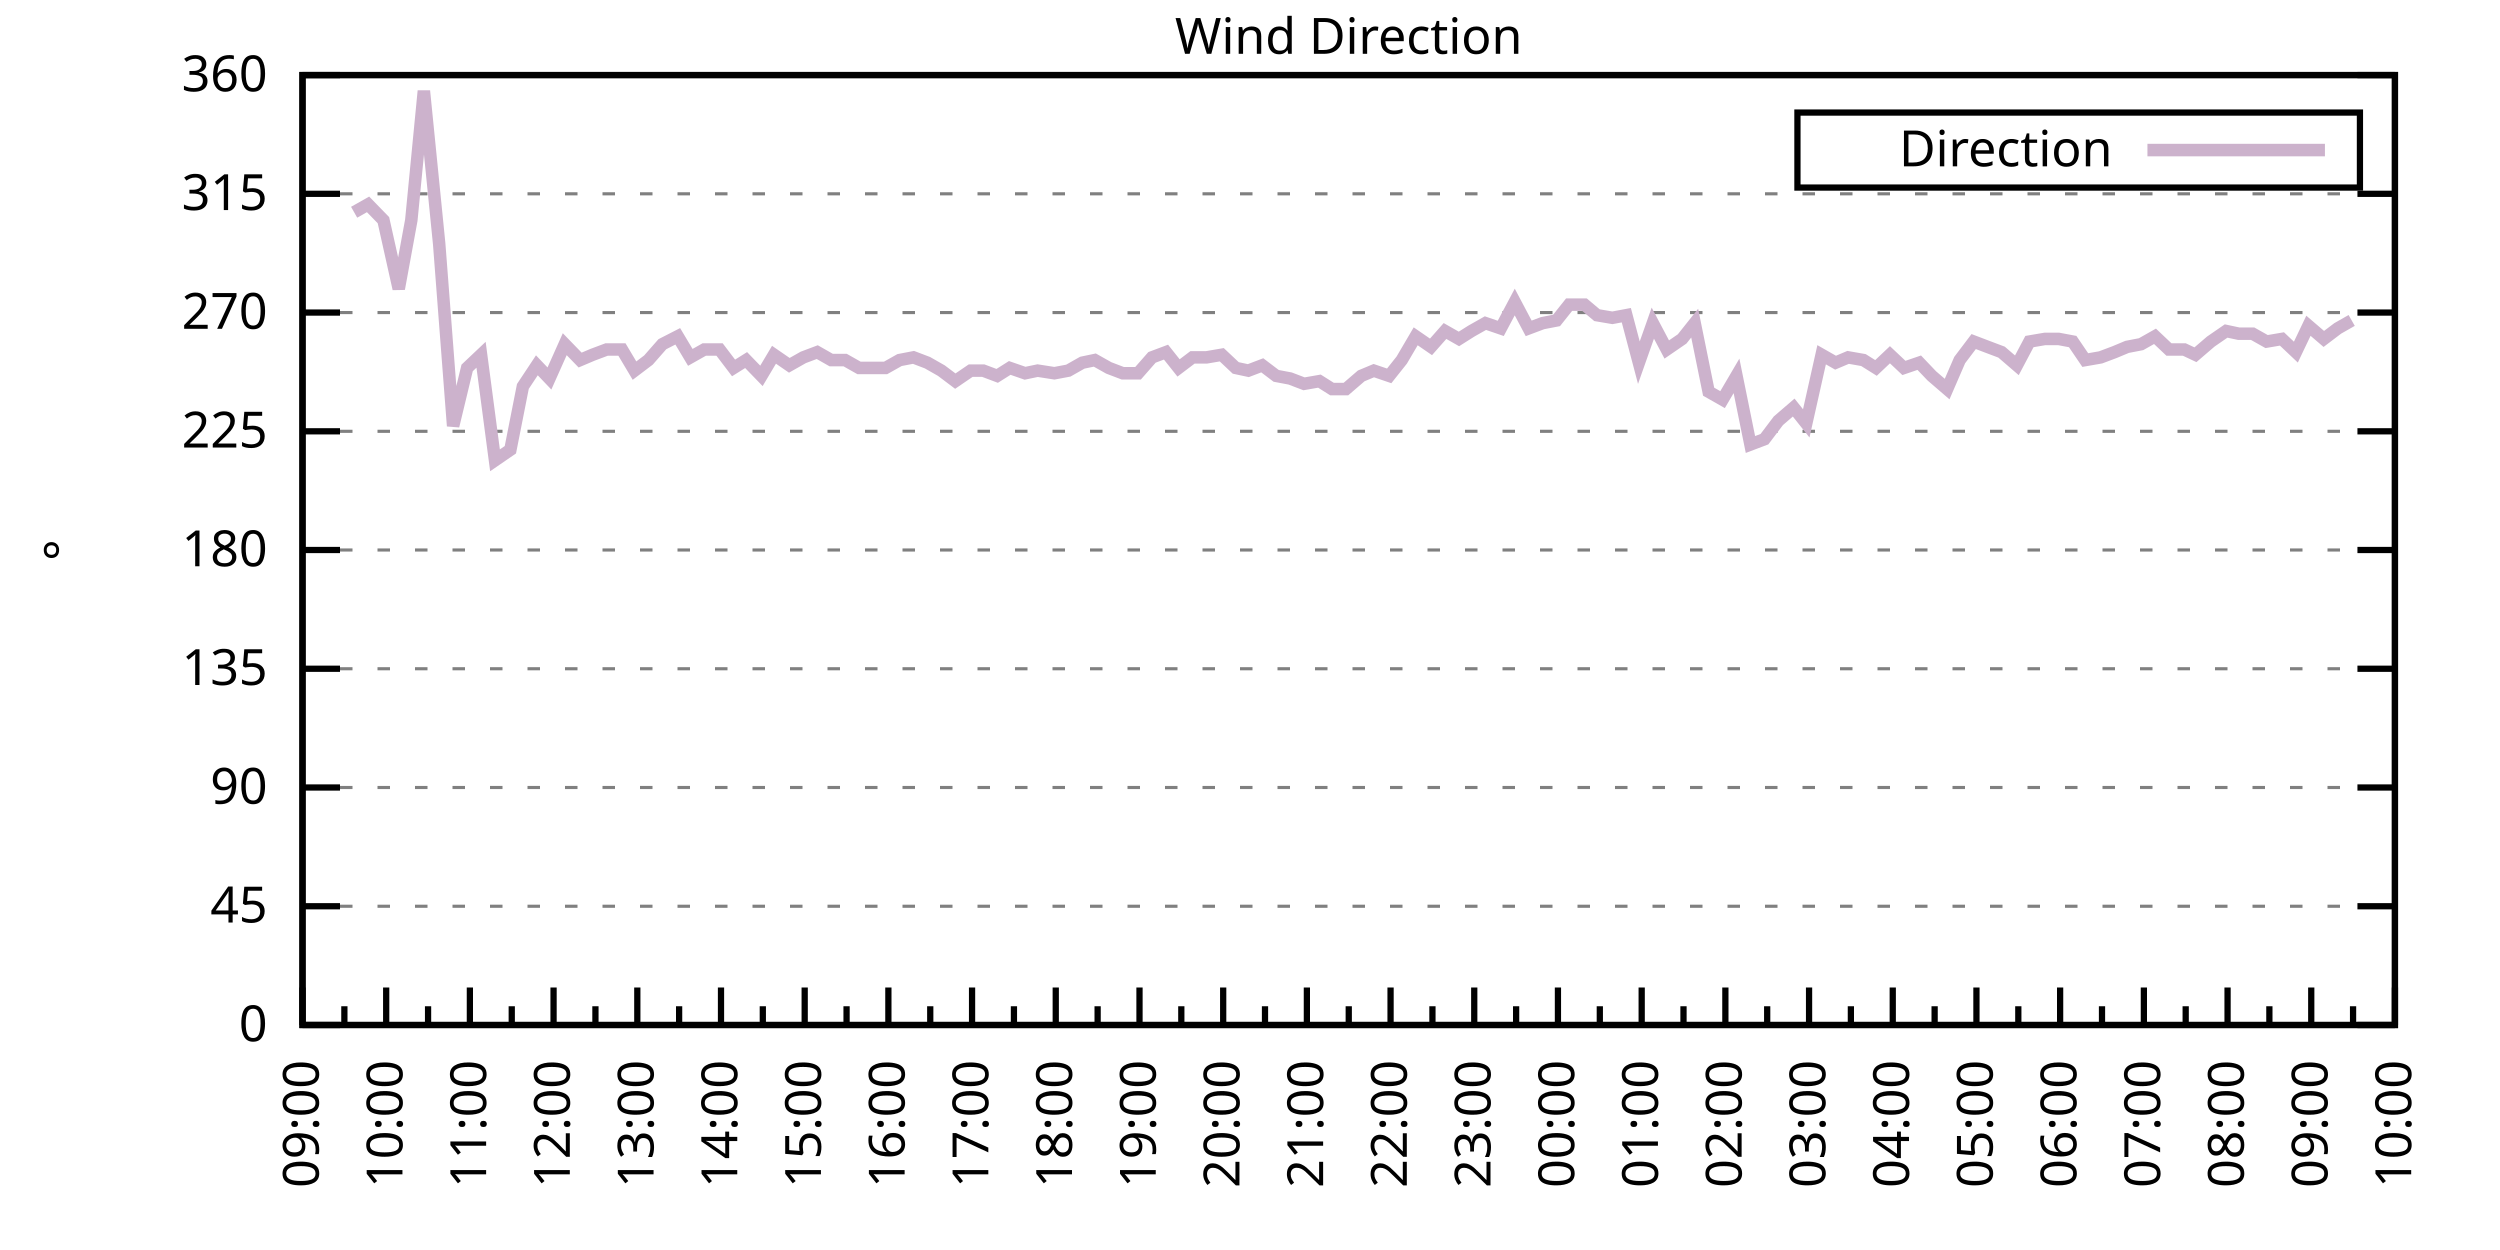
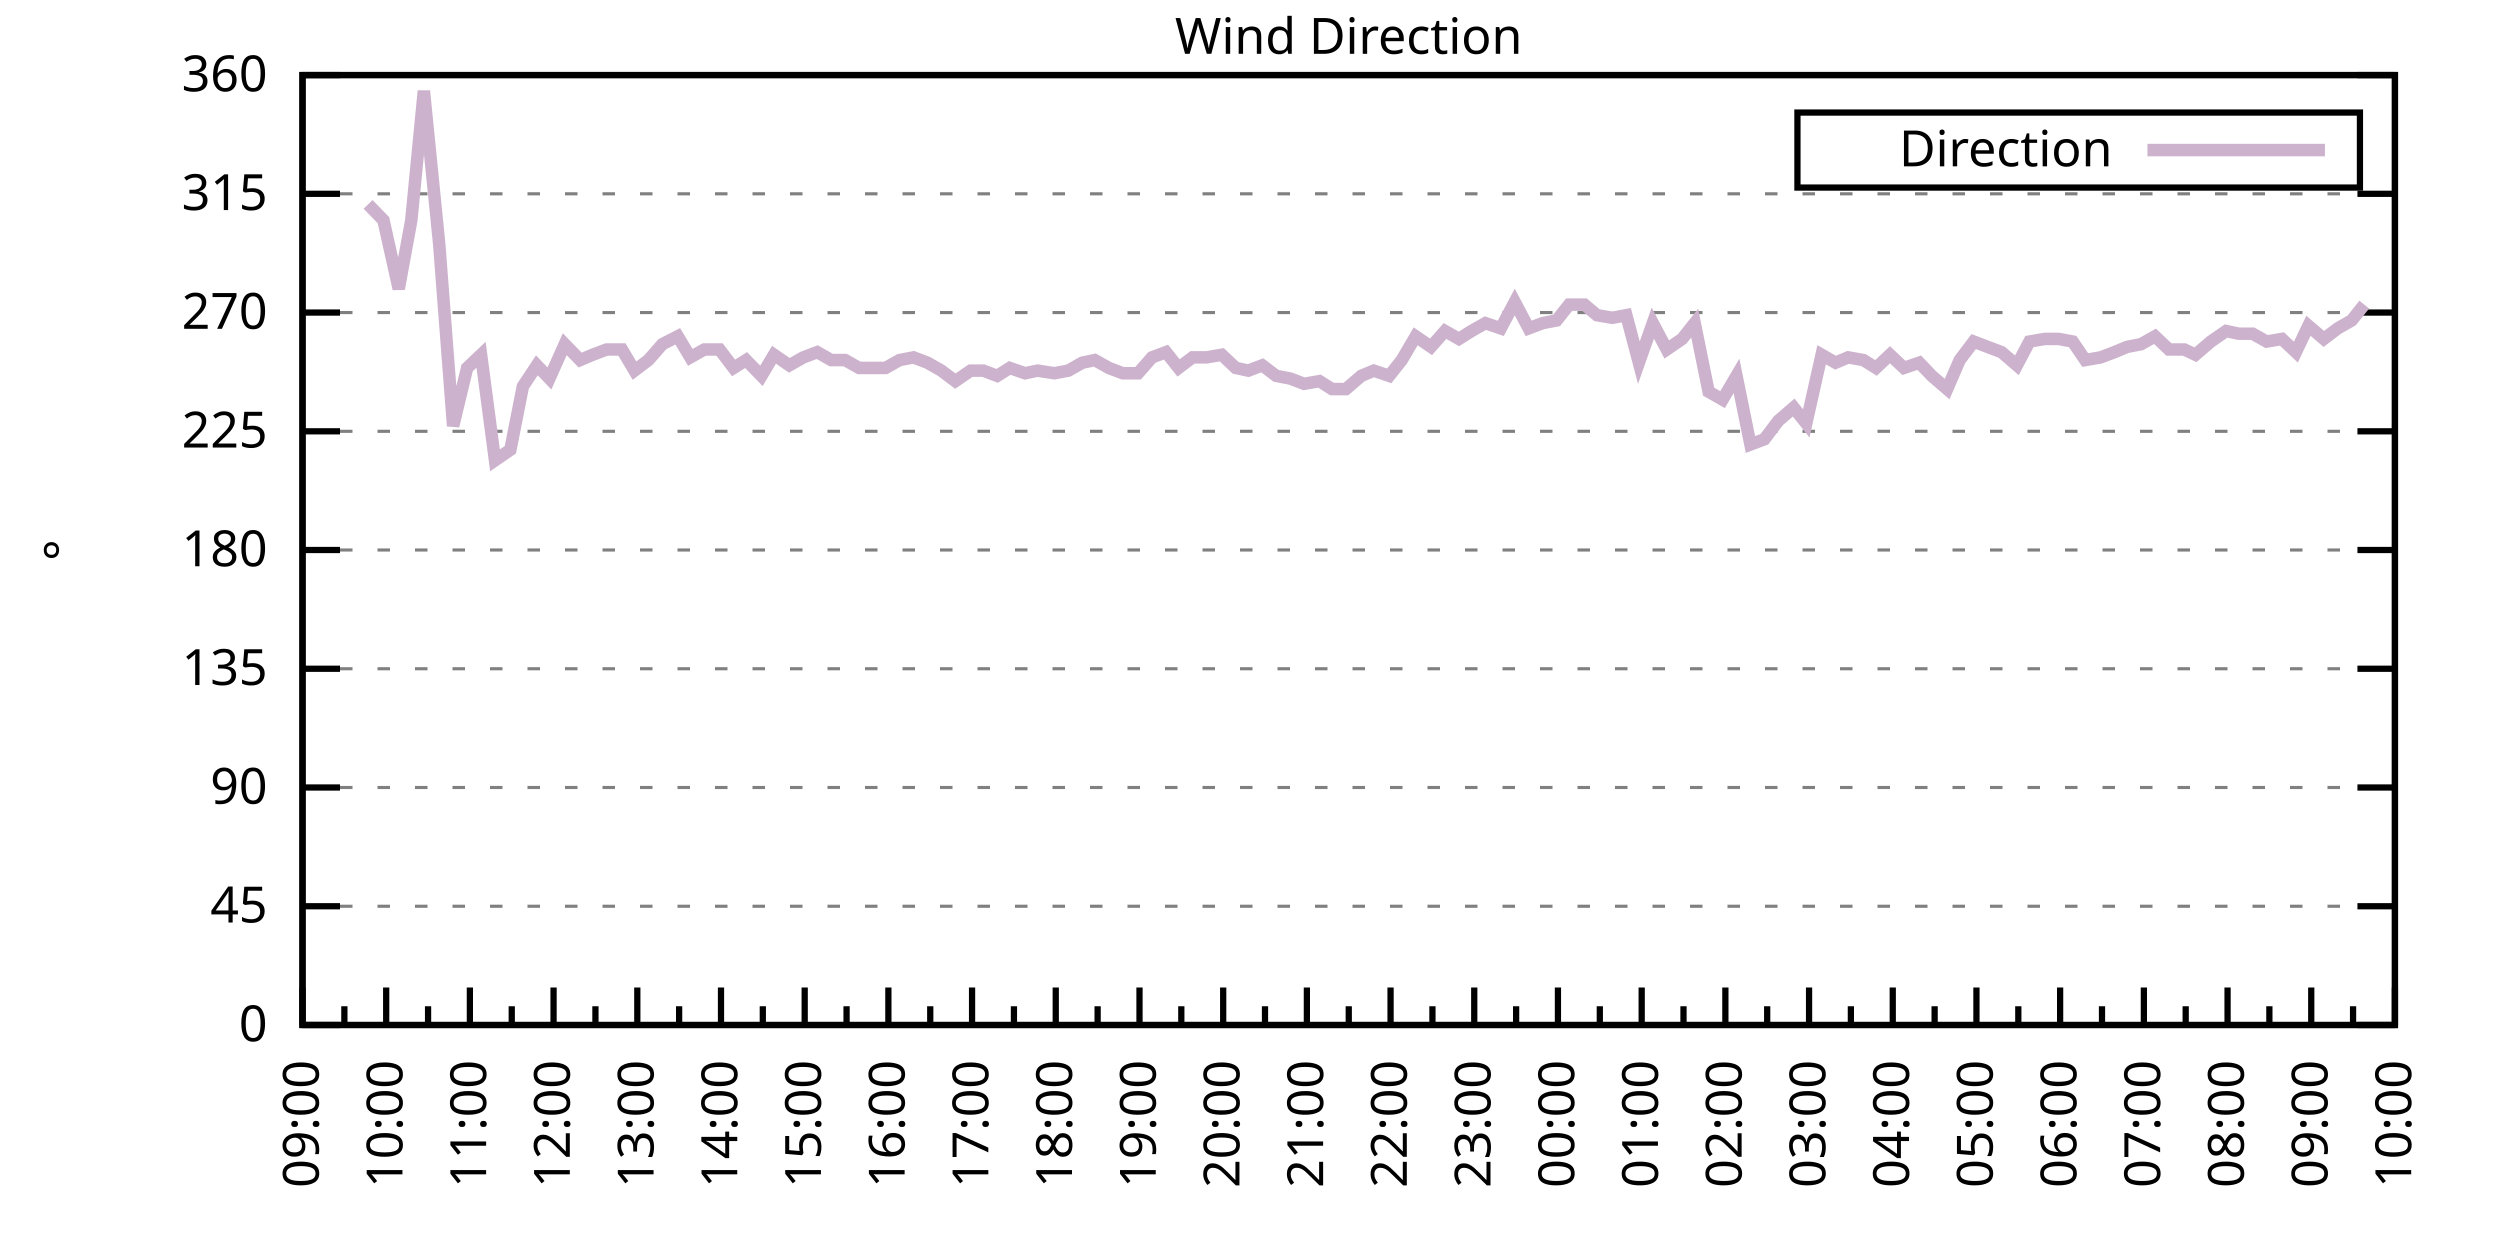
<svg xmlns="http://www.w3.org/2000/svg" xmlns:xlink="http://www.w3.org/1999/xlink" width="400" height="200" viewBox="0 0 400 200">
  <g id="gnuplot_canvas">
    <rect x="0" y="0" width="400" height="200" fill="none" />
    <defs>
      <circle id="gpDot" r="0.5" stroke-width="0.5" stroke="currentColor" />
      <path id="gpPt0" stroke-width="0.333" stroke="currentColor" d="M-1,0 h2 M0,-1 v2" />
      <path id="gpPt1" stroke-width="0.333" stroke="currentColor" d="M-1,-1 L1,1 M1,-1 L-1,1" />
      <path id="gpPt2" stroke-width="0.333" stroke="currentColor" d="M-1,0 L1,0 M0,-1 L0,1 M-1,-1 L1,1 M-1,1 L1,-1" />
      <rect id="gpPt3" stroke-width="0.333" stroke="currentColor" x="-1" y="-1" width="2" height="2" />
      <rect id="gpPt4" stroke-width="0.333" stroke="currentColor" fill="currentColor" x="-1" y="-1" width="2" height="2" />
      <circle id="gpPt5" stroke-width="0.333" stroke="currentColor" cx="0" cy="0" r="1" />
      <use xlink:href="#gpPt5" id="gpPt6" fill="currentColor" stroke="none" />
      <path id="gpPt7" stroke-width="0.333" stroke="currentColor" d="M0,-1.33 L-1.33,0.67 L1.33,0.67 z" />
      <use xlink:href="#gpPt7" id="gpPt8" fill="currentColor" stroke="none" />
      <use xlink:href="#gpPt7" id="gpPt9" stroke="currentColor" transform="rotate(180)" />
      <use xlink:href="#gpPt9" id="gpPt10" fill="currentColor" stroke="none" />
      <use xlink:href="#gpPt3" id="gpPt11" stroke="currentColor" transform="rotate(45)" />
      <use xlink:href="#gpPt11" id="gpPt12" fill="currentColor" stroke="none" />
      <path id="gpPt13" stroke-width="0.333" stroke="currentColor" d="M0,1.330 L1.265,0.411 L0.782,-1.067 L-0.782,-1.076 L-1.265,0.411 z" />
      <use xlink:href="#gpPt13" id="gpPt14" fill="currentColor" stroke="none" />
      <filter id="textbox" filterUnits="objectBoundingBox" x="0" y="0" height="1" width="1">
        <feFlood flood-color="white" flood-opacity="1" result="bgnd" />
        <feComposite in="SourceGraphic" in2="bgnd" operator="atop" />
      </filter>
      <filter id="greybox" filterUnits="objectBoundingBox" x="0" y="0" height="1" width="1">
        <feFlood flood-color="lightgrey" flood-opacity="1" result="grey" />
        <feComposite in="SourceGraphic" in2="grey" operator="atop" />
      </filter>
    </defs>
    <g fill="none" color="white" stroke="currentColor" stroke-width="1.00" stroke-linecap="butt" stroke-linejoin="miter">
</g>
    <g fill="none" color="black" stroke="currentColor" stroke-width="1.00" stroke-linecap="butt" stroke-linejoin="miter">
      <g stroke="none" shape-rendering="crispEdges">
        <polygon fill="rgb(255, 255, 255)" points="48.40,164.00 383.18,164.00 383.18,12.02 48.40,12.02 " />
      </g>
    </g>
    <g fill="none" color="black" stroke="currentColor" stroke-width="1.00" stroke-linecap="butt" stroke-linejoin="miter">
</g>
    <g fill="none" color="black" stroke="black" stroke-width="0.50" stroke-linecap="butt" stroke-linejoin="miter">
</g>
    <g fill="none" color="gray" stroke="currentColor" stroke-width="0.50" stroke-linecap="butt" stroke-linejoin="miter">
      <path stroke="gray" stroke-dasharray="2,4" class="gridline" d="M48.40,164.00 L383.19,164.00  " />
    </g>
    <g fill="none" color="gray" stroke="gray" stroke-width="1.00" stroke-linecap="butt" stroke-linejoin="miter">
</g>
    <g fill="none" color="black" stroke="currentColor" stroke-width="1.00" stroke-linecap="butt" stroke-linejoin="miter">
      <path stroke="black" d="M48.40,164.00 L54.40,164.00 M383.19,164.00 L377.19,164.00  " />
      <g transform="translate(42.80,166.60)" stroke="none" fill="black" font-family="Sans" font-size="8.00" text-anchor="end">
        <text>
          <tspan font-family="Sans"> 0</tspan>
        </text>
      </g>
    </g>
    <g fill="none" color="black" stroke="currentColor" stroke-width="1.00" stroke-linecap="butt" stroke-linejoin="miter">
</g>
    <g fill="none" color="black" stroke="black" stroke-width="0.50" stroke-linecap="butt" stroke-linejoin="miter">
</g>
    <g fill="none" color="gray" stroke="currentColor" stroke-width="0.50" stroke-linecap="butt" stroke-linejoin="miter">
      <path stroke="gray" stroke-dasharray="2,4" class="gridline" d="M48.40,145.00 L383.19,145.00  " />
    </g>
    <g fill="none" color="gray" stroke="gray" stroke-width="1.00" stroke-linecap="butt" stroke-linejoin="miter">
</g>
    <g fill="none" color="black" stroke="currentColor" stroke-width="1.00" stroke-linecap="butt" stroke-linejoin="miter">
      <path stroke="black" d="M48.40,145.00 L54.40,145.00 M383.19,145.00 L377.19,145.00  " />
      <g transform="translate(42.80,147.60)" stroke="none" fill="black" font-family="Sans" font-size="8.00" text-anchor="end">
        <text>
          <tspan font-family="Sans"> 45</tspan>
        </text>
      </g>
    </g>
    <g fill="none" color="black" stroke="currentColor" stroke-width="1.00" stroke-linecap="butt" stroke-linejoin="miter">
</g>
    <g fill="none" color="black" stroke="black" stroke-width="0.50" stroke-linecap="butt" stroke-linejoin="miter">
</g>
    <g fill="none" color="gray" stroke="currentColor" stroke-width="0.50" stroke-linecap="butt" stroke-linejoin="miter">
      <path stroke="gray" stroke-dasharray="2,4" class="gridline" d="M48.40,126.00 L383.19,126.00  " />
    </g>
    <g fill="none" color="gray" stroke="gray" stroke-width="1.00" stroke-linecap="butt" stroke-linejoin="miter">
</g>
    <g fill="none" color="black" stroke="currentColor" stroke-width="1.00" stroke-linecap="butt" stroke-linejoin="miter">
      <path stroke="black" d="M48.40,126.00 L54.40,126.00 M383.19,126.00 L377.19,126.00  " />
      <g transform="translate(42.80,128.60)" stroke="none" fill="black" font-family="Sans" font-size="8.00" text-anchor="end">
        <text>
          <tspan font-family="Sans"> 90</tspan>
        </text>
      </g>
    </g>
    <g fill="none" color="black" stroke="currentColor" stroke-width="1.00" stroke-linecap="butt" stroke-linejoin="miter">
</g>
    <g fill="none" color="black" stroke="black" stroke-width="0.50" stroke-linecap="butt" stroke-linejoin="miter">
</g>
    <g fill="none" color="gray" stroke="currentColor" stroke-width="0.50" stroke-linecap="butt" stroke-linejoin="miter">
      <path stroke="gray" stroke-dasharray="2,4" class="gridline" d="M48.40,107.00 L383.19,107.00  " />
    </g>
    <g fill="none" color="gray" stroke="gray" stroke-width="1.00" stroke-linecap="butt" stroke-linejoin="miter">
</g>
    <g fill="none" color="black" stroke="currentColor" stroke-width="1.00" stroke-linecap="butt" stroke-linejoin="miter">
      <path stroke="black" d="M48.40,107.00 L54.40,107.00 M383.19,107.00 L377.19,107.00  " />
      <g transform="translate(42.80,109.60)" stroke="none" fill="black" font-family="Sans" font-size="8.00" text-anchor="end">
        <text>
          <tspan font-family="Sans"> 135</tspan>
        </text>
      </g>
    </g>
    <g fill="none" color="black" stroke="currentColor" stroke-width="1.00" stroke-linecap="butt" stroke-linejoin="miter">
</g>
    <g fill="none" color="black" stroke="black" stroke-width="0.50" stroke-linecap="butt" stroke-linejoin="miter">
</g>
    <g fill="none" color="gray" stroke="currentColor" stroke-width="0.50" stroke-linecap="butt" stroke-linejoin="miter">
      <path stroke="gray" stroke-dasharray="2,4" class="gridline" d="M48.40,88.00 L383.19,88.00  " />
    </g>
    <g fill="none" color="gray" stroke="gray" stroke-width="1.00" stroke-linecap="butt" stroke-linejoin="miter">
</g>
    <g fill="none" color="black" stroke="currentColor" stroke-width="1.00" stroke-linecap="butt" stroke-linejoin="miter">
      <path stroke="black" d="M48.40,88.00 L54.40,88.00 M383.19,88.00 L377.19,88.00  " />
      <g transform="translate(42.80,90.60)" stroke="none" fill="black" font-family="Sans" font-size="8.00" text-anchor="end">
        <text>
          <tspan font-family="Sans"> 180</tspan>
        </text>
      </g>
    </g>
    <g fill="none" color="black" stroke="currentColor" stroke-width="1.00" stroke-linecap="butt" stroke-linejoin="miter">
</g>
    <g fill="none" color="black" stroke="black" stroke-width="0.50" stroke-linecap="butt" stroke-linejoin="miter">
</g>
    <g fill="none" color="gray" stroke="currentColor" stroke-width="0.50" stroke-linecap="butt" stroke-linejoin="miter">
      <path stroke="gray" stroke-dasharray="2,4" class="gridline" d="M48.40,69.01 L383.19,69.01  " />
    </g>
    <g fill="none" color="gray" stroke="gray" stroke-width="1.00" stroke-linecap="butt" stroke-linejoin="miter">
</g>
    <g fill="none" color="black" stroke="currentColor" stroke-width="1.00" stroke-linecap="butt" stroke-linejoin="miter">
      <path stroke="black" d="M48.40,69.01 L54.40,69.01 M383.19,69.01 L377.19,69.01  " />
      <g transform="translate(42.80,71.61)" stroke="none" fill="black" font-family="Sans" font-size="8.00" text-anchor="end">
        <text>
          <tspan font-family="Sans"> 225</tspan>
        </text>
      </g>
    </g>
    <g fill="none" color="black" stroke="currentColor" stroke-width="1.00" stroke-linecap="butt" stroke-linejoin="miter">
</g>
    <g fill="none" color="black" stroke="black" stroke-width="0.50" stroke-linecap="butt" stroke-linejoin="miter">
</g>
    <g fill="none" color="gray" stroke="currentColor" stroke-width="0.50" stroke-linecap="butt" stroke-linejoin="miter">
      <path stroke="gray" stroke-dasharray="2,4" class="gridline" d="M48.40,50.01 L383.19,50.01  " />
    </g>
    <g fill="none" color="gray" stroke="gray" stroke-width="1.00" stroke-linecap="butt" stroke-linejoin="miter">
</g>
    <g fill="none" color="black" stroke="currentColor" stroke-width="1.00" stroke-linecap="butt" stroke-linejoin="miter">
      <path stroke="black" d="M48.40,50.01 L54.40,50.01 M383.19,50.01 L377.19,50.01  " />
      <g transform="translate(42.80,52.61)" stroke="none" fill="black" font-family="Sans" font-size="8.00" text-anchor="end">
        <text>
          <tspan font-family="Sans"> 270</tspan>
        </text>
      </g>
    </g>
    <g fill="none" color="black" stroke="currentColor" stroke-width="1.00" stroke-linecap="butt" stroke-linejoin="miter">
</g>
    <g fill="none" color="black" stroke="black" stroke-width="0.50" stroke-linecap="butt" stroke-linejoin="miter">
</g>
    <g fill="none" color="gray" stroke="currentColor" stroke-width="0.50" stroke-linecap="butt" stroke-linejoin="miter">
      <path stroke="gray" stroke-dasharray="2,4" class="gridline" d="M48.40,31.01 L383.19,31.01  " />
    </g>
    <g fill="none" color="gray" stroke="gray" stroke-width="1.00" stroke-linecap="butt" stroke-linejoin="miter">
</g>
    <g fill="none" color="black" stroke="currentColor" stroke-width="1.00" stroke-linecap="butt" stroke-linejoin="miter">
      <path stroke="black" d="M48.40,31.01 L54.40,31.01 M383.19,31.01 L377.19,31.01  " />
      <g transform="translate(42.80,33.61)" stroke="none" fill="black" font-family="Sans" font-size="8.00" text-anchor="end">
        <text>
          <tspan font-family="Sans"> 315</tspan>
        </text>
      </g>
    </g>
    <g fill="none" color="black" stroke="currentColor" stroke-width="1.00" stroke-linecap="butt" stroke-linejoin="miter">
</g>
    <g fill="none" color="black" stroke="black" stroke-width="0.50" stroke-linecap="butt" stroke-linejoin="miter">
</g>
    <g fill="none" color="gray" stroke="currentColor" stroke-width="0.50" stroke-linecap="butt" stroke-linejoin="miter">
      <path stroke="gray" stroke-dasharray="2,4" class="gridline" d="M48.40,12.01 L383.19,12.01  " />
    </g>
    <g fill="none" color="gray" stroke="gray" stroke-width="1.00" stroke-linecap="butt" stroke-linejoin="miter">
</g>
    <g fill="none" color="black" stroke="currentColor" stroke-width="1.00" stroke-linecap="butt" stroke-linejoin="miter">
      <path stroke="black" d="M48.40,12.01 L54.40,12.01 M383.19,12.01 L377.19,12.01  " />
      <g transform="translate(42.80,14.61)" stroke="none" fill="black" font-family="Sans" font-size="8.00" text-anchor="end">
        <text>
          <tspan font-family="Sans"> 360</tspan>
        </text>
      </g>
    </g>
    <g fill="none" color="black" stroke="currentColor" stroke-width="1.00" stroke-linecap="butt" stroke-linejoin="miter">
      <path stroke="black" d="M48.40,164.00 L48.40,158.00  " />
      <g transform="translate(51.00,169.60) rotate(270)" stroke="none" fill="black" font-family="Sans" font-size="8.00" text-anchor="end">
        <text>
          <tspan font-family="Sans">09:00</tspan>
        </text>
      </g>
    </g>
    <g fill="none" color="black" stroke="currentColor" stroke-width="1.00" stroke-linecap="butt" stroke-linejoin="miter">
      <path stroke="black" d="M55.10,164.00 L55.10,161.00 M61.79,164.00 L61.79,158.00  " />
      <g transform="translate(64.39,169.60) rotate(270)" stroke="none" fill="black" font-family="Sans" font-size="8.00" text-anchor="end">
        <text>
          <tspan font-family="Sans">10:00</tspan>
        </text>
      </g>
    </g>
    <g fill="none" color="black" stroke="currentColor" stroke-width="1.00" stroke-linecap="butt" stroke-linejoin="miter">
      <path stroke="black" d="M68.49,164.00 L68.49,161.00 M75.18,164.00 L75.18,158.00  " />
      <g transform="translate(77.78,169.60) rotate(270)" stroke="none" fill="black" font-family="Sans" font-size="8.00" text-anchor="end">
        <text>
          <tspan font-family="Sans">11:00</tspan>
        </text>
      </g>
    </g>
    <g fill="none" color="black" stroke="currentColor" stroke-width="1.00" stroke-linecap="butt" stroke-linejoin="miter">
      <path stroke="black" d="M81.88,164.00 L81.88,161.00 M88.57,164.00 L88.57,158.00  " />
      <g transform="translate(91.17,169.60) rotate(270)" stroke="none" fill="black" font-family="Sans" font-size="8.00" text-anchor="end">
        <text>
          <tspan font-family="Sans">12:00</tspan>
        </text>
      </g>
    </g>
    <g fill="none" color="black" stroke="currentColor" stroke-width="1.00" stroke-linecap="butt" stroke-linejoin="miter">
      <path stroke="black" d="M95.27,164.00 L95.27,161.00 M101.97,164.00 L101.97,158.00  " />
      <g transform="translate(104.57,169.60) rotate(270)" stroke="none" fill="black" font-family="Sans" font-size="8.00" text-anchor="end">
        <text>
          <tspan font-family="Sans">13:00</tspan>
        </text>
      </g>
    </g>
    <g fill="none" color="black" stroke="currentColor" stroke-width="1.00" stroke-linecap="butt" stroke-linejoin="miter">
      <path stroke="black" d="M108.66,164.00 L108.66,161.00 M115.36,164.00 L115.36,158.00  " />
      <g transform="translate(117.96,169.60) rotate(270)" stroke="none" fill="black" font-family="Sans" font-size="8.00" text-anchor="end">
        <text>
          <tspan font-family="Sans">14:00</tspan>
        </text>
      </g>
    </g>
    <g fill="none" color="black" stroke="currentColor" stroke-width="1.00" stroke-linecap="butt" stroke-linejoin="miter">
      <path stroke="black" d="M122.05,164.00 L122.05,161.00 M128.75,164.00 L128.75,158.00  " />
      <g transform="translate(131.35,169.60) rotate(270)" stroke="none" fill="black" font-family="Sans" font-size="8.00" text-anchor="end">
        <text>
          <tspan font-family="Sans">15:00</tspan>
        </text>
      </g>
    </g>
    <g fill="none" color="black" stroke="currentColor" stroke-width="1.00" stroke-linecap="butt" stroke-linejoin="miter">
      <path stroke="black" d="M135.45,164.00 L135.45,161.00 M142.14,164.00 L142.14,158.00  " />
      <g transform="translate(144.74,169.60) rotate(270)" stroke="none" fill="black" font-family="Sans" font-size="8.00" text-anchor="end">
        <text>
          <tspan font-family="Sans">16:00</tspan>
        </text>
      </g>
    </g>
    <g fill="none" color="black" stroke="currentColor" stroke-width="1.00" stroke-linecap="butt" stroke-linejoin="miter">
      <path stroke="black" d="M148.84,164.00 L148.84,161.00 M155.53,164.00 L155.53,158.00  " />
      <g transform="translate(158.13,169.60) rotate(270)" stroke="none" fill="black" font-family="Sans" font-size="8.00" text-anchor="end">
        <text>
          <tspan font-family="Sans">17:00</tspan>
        </text>
      </g>
    </g>
    <g fill="none" color="black" stroke="currentColor" stroke-width="1.00" stroke-linecap="butt" stroke-linejoin="miter">
      <path stroke="black" d="M162.23,164.00 L162.23,161.00 M168.92,164.00 L168.92,158.00  " />
      <g transform="translate(171.52,169.60) rotate(270)" stroke="none" fill="black" font-family="Sans" font-size="8.00" text-anchor="end">
        <text>
          <tspan font-family="Sans">18:00</tspan>
        </text>
      </g>
    </g>
    <g fill="none" color="black" stroke="currentColor" stroke-width="1.00" stroke-linecap="butt" stroke-linejoin="miter">
      <path stroke="black" d="M175.62,164.00 L175.62,161.00 M182.32,164.00 L182.32,158.00  " />
      <g transform="translate(184.92,169.60) rotate(270)" stroke="none" fill="black" font-family="Sans" font-size="8.00" text-anchor="end">
        <text>
          <tspan font-family="Sans">19:00</tspan>
        </text>
      </g>
    </g>
    <g fill="none" color="black" stroke="currentColor" stroke-width="1.00" stroke-linecap="butt" stroke-linejoin="miter">
      <path stroke="black" d="M189.01,164.00 L189.01,161.00 M195.71,164.00 L195.71,158.00  " />
      <g transform="translate(198.31,169.60) rotate(270)" stroke="none" fill="black" font-family="Sans" font-size="8.00" text-anchor="end">
        <text>
          <tspan font-family="Sans">20:00</tspan>
        </text>
      </g>
    </g>
    <g fill="none" color="black" stroke="currentColor" stroke-width="1.00" stroke-linecap="butt" stroke-linejoin="miter">
      <path stroke="black" d="M202.40,164.00 L202.40,161.00 M209.10,164.00 L209.10,158.00  " />
      <g transform="translate(211.70,169.60) rotate(270)" stroke="none" fill="black" font-family="Sans" font-size="8.00" text-anchor="end">
        <text>
          <tspan font-family="Sans">21:00</tspan>
        </text>
      </g>
    </g>
    <g fill="none" color="black" stroke="currentColor" stroke-width="1.00" stroke-linecap="butt" stroke-linejoin="miter">
      <path stroke="black" d="M215.80,164.00 L215.80,161.00 M222.49,164.00 L222.49,158.00  " />
      <g transform="translate(225.09,169.60) rotate(270)" stroke="none" fill="black" font-family="Sans" font-size="8.00" text-anchor="end">
        <text>
          <tspan font-family="Sans">22:00</tspan>
        </text>
      </g>
    </g>
    <g fill="none" color="black" stroke="currentColor" stroke-width="1.00" stroke-linecap="butt" stroke-linejoin="miter">
      <path stroke="black" d="M229.19,164.00 L229.19,161.00 M235.88,164.00 L235.88,158.00  " />
      <g transform="translate(238.48,169.60) rotate(270)" stroke="none" fill="black" font-family="Sans" font-size="8.00" text-anchor="end">
        <text>
          <tspan font-family="Sans">23:00</tspan>
        </text>
      </g>
    </g>
    <g fill="none" color="black" stroke="currentColor" stroke-width="1.00" stroke-linecap="butt" stroke-linejoin="miter">
      <path stroke="black" d="M242.58,164.00 L242.58,161.00 M249.27,164.00 L249.27,158.00  " />
      <g transform="translate(251.87,169.60) rotate(270)" stroke="none" fill="black" font-family="Sans" font-size="8.00" text-anchor="end">
        <text>
          <tspan font-family="Sans">00:00</tspan>
        </text>
      </g>
    </g>
    <g fill="none" color="black" stroke="currentColor" stroke-width="1.00" stroke-linecap="butt" stroke-linejoin="miter">
      <path stroke="black" d="M255.97,164.00 L255.97,161.00 M262.67,164.00 L262.67,158.00  " />
      <g transform="translate(265.27,169.60) rotate(270)" stroke="none" fill="black" font-family="Sans" font-size="8.00" text-anchor="end">
        <text>
          <tspan font-family="Sans">01:00</tspan>
        </text>
      </g>
    </g>
    <g fill="none" color="black" stroke="currentColor" stroke-width="1.00" stroke-linecap="butt" stroke-linejoin="miter">
      <path stroke="black" d="M269.36,164.00 L269.36,161.00 M276.06,164.00 L276.06,158.00  " />
      <g transform="translate(278.66,169.60) rotate(270)" stroke="none" fill="black" font-family="Sans" font-size="8.00" text-anchor="end">
        <text>
          <tspan font-family="Sans">02:00</tspan>
        </text>
      </g>
    </g>
    <g fill="none" color="black" stroke="currentColor" stroke-width="1.00" stroke-linecap="butt" stroke-linejoin="miter">
      <path stroke="black" d="M282.75,164.00 L282.75,161.00 M289.45,164.00 L289.45,158.00  " />
      <g transform="translate(292.05,169.60) rotate(270)" stroke="none" fill="black" font-family="Sans" font-size="8.00" text-anchor="end">
        <text>
          <tspan font-family="Sans">03:00</tspan>
        </text>
      </g>
    </g>
    <g fill="none" color="black" stroke="currentColor" stroke-width="1.00" stroke-linecap="butt" stroke-linejoin="miter">
      <path stroke="black" d="M296.14,164.00 L296.14,161.00 M302.84,164.00 L302.84,158.00  " />
      <g transform="translate(305.44,169.60) rotate(270)" stroke="none" fill="black" font-family="Sans" font-size="8.00" text-anchor="end">
        <text>
          <tspan font-family="Sans">04:00</tspan>
        </text>
      </g>
    </g>
    <g fill="none" color="black" stroke="currentColor" stroke-width="1.00" stroke-linecap="butt" stroke-linejoin="miter">
      <path stroke="black" d="M309.54,164.00 L309.54,161.00 M316.23,164.00 L316.23,158.00  " />
      <g transform="translate(318.83,169.60) rotate(270)" stroke="none" fill="black" font-family="Sans" font-size="8.00" text-anchor="end">
        <text>
          <tspan font-family="Sans">05:00</tspan>
        </text>
      </g>
    </g>
    <g fill="none" color="black" stroke="currentColor" stroke-width="1.00" stroke-linecap="butt" stroke-linejoin="miter">
      <path stroke="black" d="M322.93,164.00 L322.93,161.00 M329.62,164.00 L329.62,158.00  " />
      <g transform="translate(332.22,169.60) rotate(270)" stroke="none" fill="black" font-family="Sans" font-size="8.00" text-anchor="end">
        <text>
          <tspan font-family="Sans">06:00</tspan>
        </text>
      </g>
    </g>
    <g fill="none" color="black" stroke="currentColor" stroke-width="1.00" stroke-linecap="butt" stroke-linejoin="miter">
      <path stroke="black" d="M336.32,164.00 L336.32,161.00 M343.02,164.00 L343.02,158.00  " />
      <g transform="translate(345.62,169.60) rotate(270)" stroke="none" fill="black" font-family="Sans" font-size="8.00" text-anchor="end">
        <text>
          <tspan font-family="Sans">07:00</tspan>
        </text>
      </g>
    </g>
    <g fill="none" color="black" stroke="currentColor" stroke-width="1.00" stroke-linecap="butt" stroke-linejoin="miter">
      <path stroke="black" d="M349.71,164.00 L349.71,161.00 M356.41,164.00 L356.41,158.00  " />
      <g transform="translate(359.01,169.60) rotate(270)" stroke="none" fill="black" font-family="Sans" font-size="8.00" text-anchor="end">
        <text>
          <tspan font-family="Sans">08:00</tspan>
        </text>
      </g>
    </g>
    <g fill="none" color="black" stroke="currentColor" stroke-width="1.00" stroke-linecap="butt" stroke-linejoin="miter">
      <path stroke="black" d="M363.10,164.00 L363.10,161.00 M369.80,164.00 L369.80,158.00  " />
      <g transform="translate(372.40,169.60) rotate(270)" stroke="none" fill="black" font-family="Sans" font-size="8.00" text-anchor="end">
        <text>
          <tspan font-family="Sans">09:00</tspan>
        </text>
      </g>
    </g>
    <g fill="none" color="black" stroke="currentColor" stroke-width="1.00" stroke-linecap="butt" stroke-linejoin="miter">
      <path stroke="black" d="M376.49,164.00 L376.49,161.00 M383.19,164.00 L383.19,158.00  " />
      <g transform="translate(385.79,169.60) rotate(270)" stroke="none" fill="black" font-family="Sans" font-size="8.00" text-anchor="end">
        <text>
          <tspan font-family="Sans">10:00</tspan>
        </text>
      </g>
    </g>
    <g fill="none" color="black" stroke="currentColor" stroke-width="1.00" stroke-linecap="butt" stroke-linejoin="miter">
</g>
    <g fill="none" color="black" stroke="currentColor" stroke-width="1.00" stroke-linecap="butt" stroke-linejoin="miter">
      <path stroke="black" d="M48.40,12.01 L48.40,164.00 L383.19,164.00 L383.19,12.01 L48.40,12.01 Z  " />
    </g>
    <g fill="none" color="black" stroke="currentColor" stroke-width="1.00" stroke-linecap="butt" stroke-linejoin="miter">
      <g transform="translate(12.80,88.01) rotate(270)" stroke="none" fill="black" font-family="Sans" font-size="8.00" text-anchor="middle">
        <text>
          <tspan font-family="Sans">°</tspan>
        </text>
      </g>
    </g>
    <g fill="none" color="black" stroke="currentColor" stroke-width="1.00" stroke-linecap="butt" stroke-linejoin="miter">
</g>
    <g fill="none" color="black" stroke="currentColor" stroke-width="1.00" stroke-linecap="butt" stroke-linejoin="miter">
      <path stroke="black" d="M287.59,30.01 L287.59,18.01 L377.59,18.01 L377.59,30.01 L287.59,30.01 Z  " />
    </g>
    <g id="Wind_direction_plot_1">
      <g fill="none" color="white" stroke="black" stroke-width="2.00" stroke-linecap="butt" stroke-linejoin="miter">
</g>
      <g fill="none" color="black" stroke="currentColor" stroke-width="2.00" stroke-linecap="butt" stroke-linejoin="miter">
        <g transform="translate(337.99,26.61)" stroke="none" fill="black" font-family="Sans" font-size="8.00" text-anchor="end">
          <text>
            <tspan font-family="Sans">Direction</tspan>
          </text>
        </g>
      </g>
      <g fill="none" color="black" stroke="currentColor" stroke-width="2.00" stroke-linecap="butt" stroke-linejoin="miter">
-         <path stroke="rgb(204, 178, 204)" d="M343.59,24.01 L371.99,24.01 M56.66,33.96 L58.89,32.70 L61.35,35.23 L63.80,46.21 L65.81,35.23 L67.82,14.54   L70.27,39.03 L72.50,68.16 L74.74,58.87 L76.97,56.76 L79.20,73.65 L81.66,71.96 L83.66,61.83 L85.90,58.45   L87.91,60.56 L90.36,55.07 L92.82,57.61 L94.82,56.76 L97.06,55.92 L99.51,55.92 L101.52,59.30 L103.75,57.61   L105.98,55.07 L108.44,53.81 L110.45,57.18 L112.68,55.92 L115.13,55.92 L117.37,58.87 L119.38,57.61 L121.83,60.14   L123.84,56.76 L126.29,58.45 L128.53,57.18 L130.76,56.34 L132.99,57.61 L135.22,57.61 L137.45,58.87 L139.46,58.87   L141.69,58.87 L143.93,57.61 L146.16,57.18 L148.39,58.03 L150.62,59.30 L152.85,60.98 L155.31,59.30 L157.32,59.30   L159.55,60.14 L161.56,58.87 L164.01,59.72 L166.02,59.30 L168.70,59.72 L170.93,59.30 L173.17,58.03 L175.17,57.61   L177.41,58.87 L179.64,59.72 L182.09,59.72 L184.32,57.18 L186.56,56.34 L188.57,58.87 L190.80,57.18 L193.03,57.18   L195.48,56.76 L197.72,58.87 L199.73,59.30 L201.96,58.45 L204.19,60.14 L206.42,60.56 L208.65,61.41 L211.11,60.98   L213.12,62.25 L215.35,62.25 L217.80,60.14 L219.81,59.30 L222.27,60.14 L224.28,57.61 L226.51,53.81 L228.96,55.50   L231.20,52.96 L233.43,54.23 L235.44,52.96 L237.67,51.70 L240.12,52.54 L242.36,48.32 L244.59,52.54 L246.82,51.70   L249.05,51.27 L251.06,48.74 L253.51,48.74 L255.52,50.43 L257.98,50.85 L260.21,50.43 L262.22,58.03 L264.45,51.70   L266.68,55.92 L269.14,54.23 L271.15,51.70 L273.38,62.67 L275.61,63.94 L277.84,60.14 L280.07,71.12 L282.31,70.27   L284.54,67.32 L286.99,65.21 L289.00,67.74 L291.46,56.76 L293.69,58.03 L295.70,57.18 L298.15,57.61 L300.16,58.87   L302.39,56.76 L304.63,58.87 L307.08,58.03 L309.09,60.14 L311.54,62.25 L313.55,57.61 L315.79,54.65 L318.02,55.50   L320.25,56.34 L322.70,58.45 L324.71,54.65 L327.17,54.23 L329.40,54.23 L331.63,54.65 L333.64,57.61 L336.10,57.18   L338.33,56.34 L340.34,55.50 L342.57,55.07 L344.80,53.81 L347.03,55.92 L349.49,55.92 L351.27,56.76 L353.73,54.65   L356.18,52.96 L358.19,53.39 L360.42,53.39 L362.66,54.65 L365.11,54.23 L367.34,56.34 L369.35,52.12 L371.81,54.23   L374.04,52.54 L376.27,51.27  " />
+         <path stroke="rgb(204, 178, 204)" d="M343.59,24.01 L371.99,24.01 M58.89,32.70 L61.35,35.23 L63.80,46.21 L65.81,35.23 L67.82,14.54 L70.27,39.03   L72.50,68.16 L74.74,58.87 L76.97,56.76 L79.20,73.65 L81.66,71.96 L83.66,61.83 L85.90,58.45 L87.91,60.56   L90.36,55.07 L92.82,57.61 L94.82,56.76 L97.06,55.92 L99.51,55.92 L101.52,59.30 L103.75,57.61 L105.98,55.07   L108.44,53.81 L110.45,57.18 L112.68,55.92 L115.13,55.92 L117.37,58.87 L119.38,57.61 L121.83,60.14 L123.84,56.76   L126.29,58.45 L128.53,57.18 L130.76,56.34 L132.99,57.61 L135.22,57.61 L137.45,58.87 L139.46,58.87 L141.69,58.87   L143.93,57.61 L146.16,57.18 L148.39,58.03 L150.62,59.30 L152.85,60.98 L155.31,59.30 L157.32,59.30 L159.55,60.14   L161.56,58.87 L164.01,59.72 L166.02,59.30 L168.70,59.72 L170.93,59.30 L173.17,58.03 L175.17,57.61 L177.41,58.87   L179.64,59.72 L182.09,59.72 L184.32,57.18 L186.56,56.34 L188.57,58.87 L190.80,57.18 L193.03,57.18 L195.48,56.76   L197.72,58.87 L199.73,59.30 L201.96,58.45 L204.19,60.14 L206.42,60.56 L208.65,61.41 L211.11,60.98 L213.12,62.25   L215.35,62.25 L217.80,60.14 L219.81,59.30 L222.27,60.14 L224.28,57.61 L226.51,53.81 L228.96,55.50 L231.20,52.96   L233.43,54.23 L235.44,52.96 L237.67,51.70 L240.12,52.54 L242.36,48.32 L244.59,52.54 L246.82,51.70 L249.05,51.27   L251.06,48.74 L253.51,48.74 L255.52,50.43 L257.98,50.85 L260.21,50.43 L262.22,58.03 L264.45,51.70 L266.68,55.92   L269.14,54.23 L271.15,51.70 L273.38,62.67 L275.61,63.94 L277.84,60.14 L280.07,71.12 L282.31,70.27 L284.54,67.32   L286.99,65.21 L289.00,67.74 L291.46,56.76 L293.69,58.03 L295.70,57.18 L298.15,57.61 L300.16,58.87 L302.39,56.76   L304.63,58.87 L307.08,58.03 L309.09,60.14 L311.54,62.25 L313.55,57.61 L315.79,54.65 L318.02,55.50 L320.25,56.34   L322.70,58.45 L324.71,54.65 L327.17,54.23 L329.40,54.23 L331.63,54.65 L333.64,57.61 L336.10,57.18 L338.33,56.34   L340.34,55.50 L342.57,55.07 L344.80,53.81 L347.03,55.92 L349.49,55.92 L351.27,56.76 L353.73,54.65 L356.18,52.96   L358.19,53.39 L360.42,53.39 L362.66,54.65 L365.11,54.23 L367.34,56.34 L369.35,52.12 L371.81,54.23 L374.04,52.54   L376.27,51.27 L378.28,48.74  " />
      </g>
    </g>
    <g fill="none" color="black" stroke="currentColor" stroke-width="2.00" stroke-linecap="butt" stroke-linejoin="miter">
</g>
    <g fill="none" color="black" stroke="black" stroke-width="1.00" stroke-linecap="butt" stroke-linejoin="miter">
</g>
    <g fill="none" color="black" stroke="currentColor" stroke-width="1.00" stroke-linecap="butt" stroke-linejoin="miter">
      <path stroke="black" d="M48.40,12.01 L48.40,164.00 L383.19,164.00 L383.19,12.01 L48.40,12.01 Z  " />
    </g>
    <g fill="none" color="black" stroke="currentColor" stroke-width="1.00" stroke-linecap="butt" stroke-linejoin="miter">
      <g transform="translate(215.79,8.61)" stroke="none" fill="black" font-family="Sans" font-size="8.00" text-anchor="middle">
        <text>
          <tspan font-family="Sans">Wind Direction</tspan>
        </text>
      </g>
    </g>
    <g fill="none" color="black" stroke="currentColor" stroke-width="1.00" stroke-linecap="butt" stroke-linejoin="miter">
</g>
  </g>
</svg>
